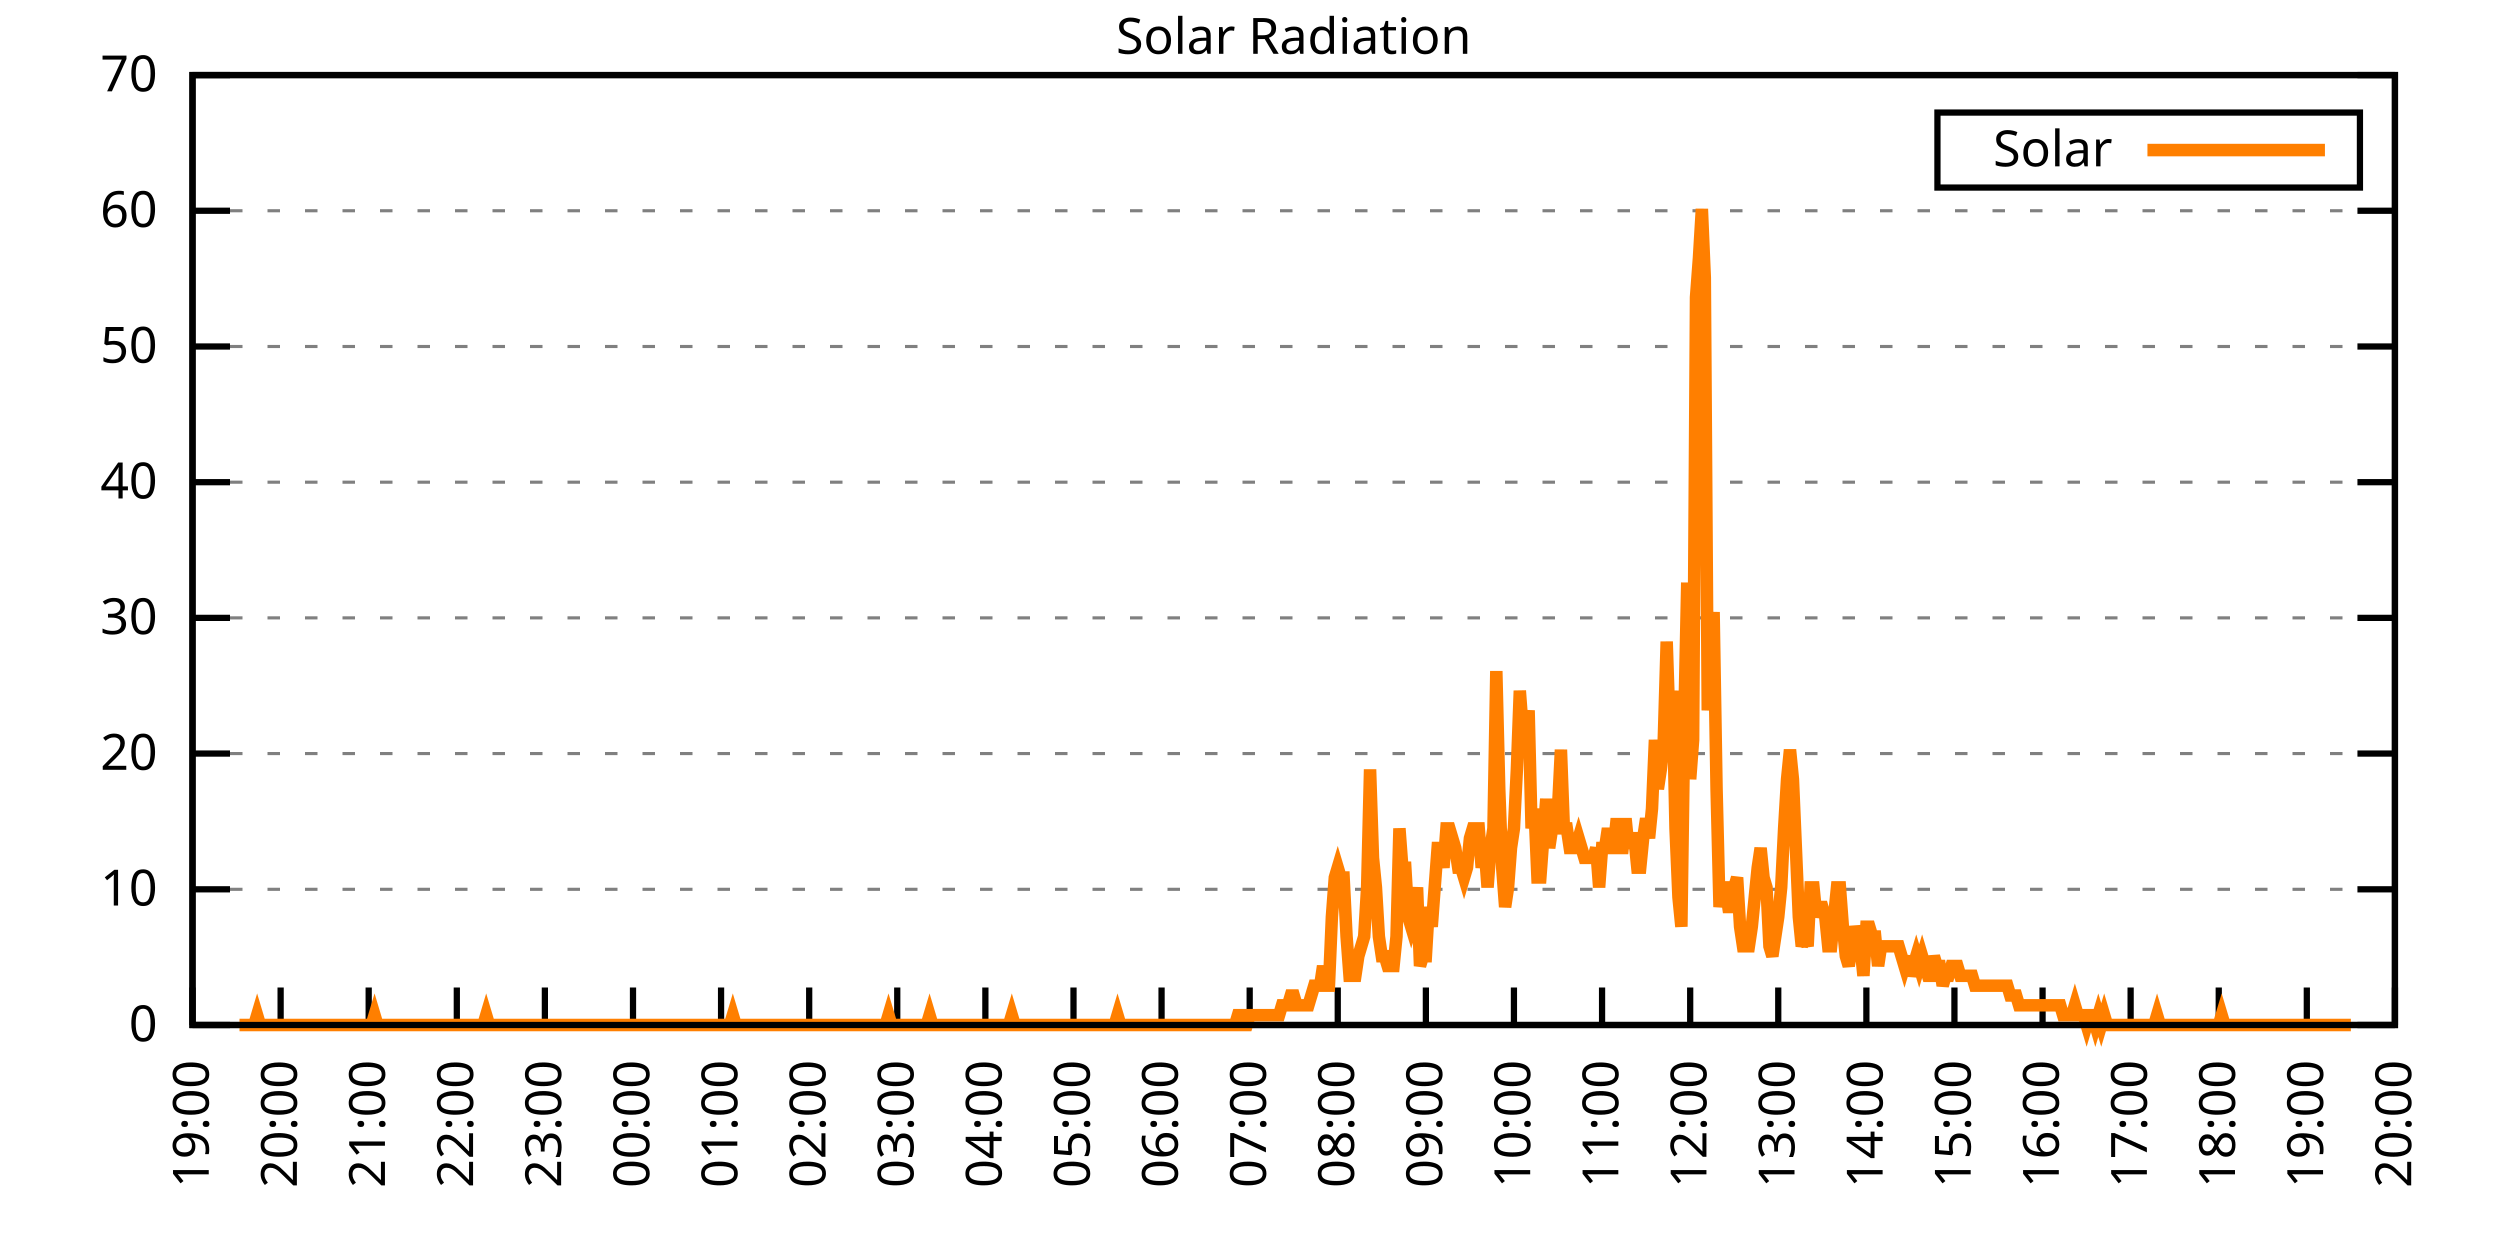
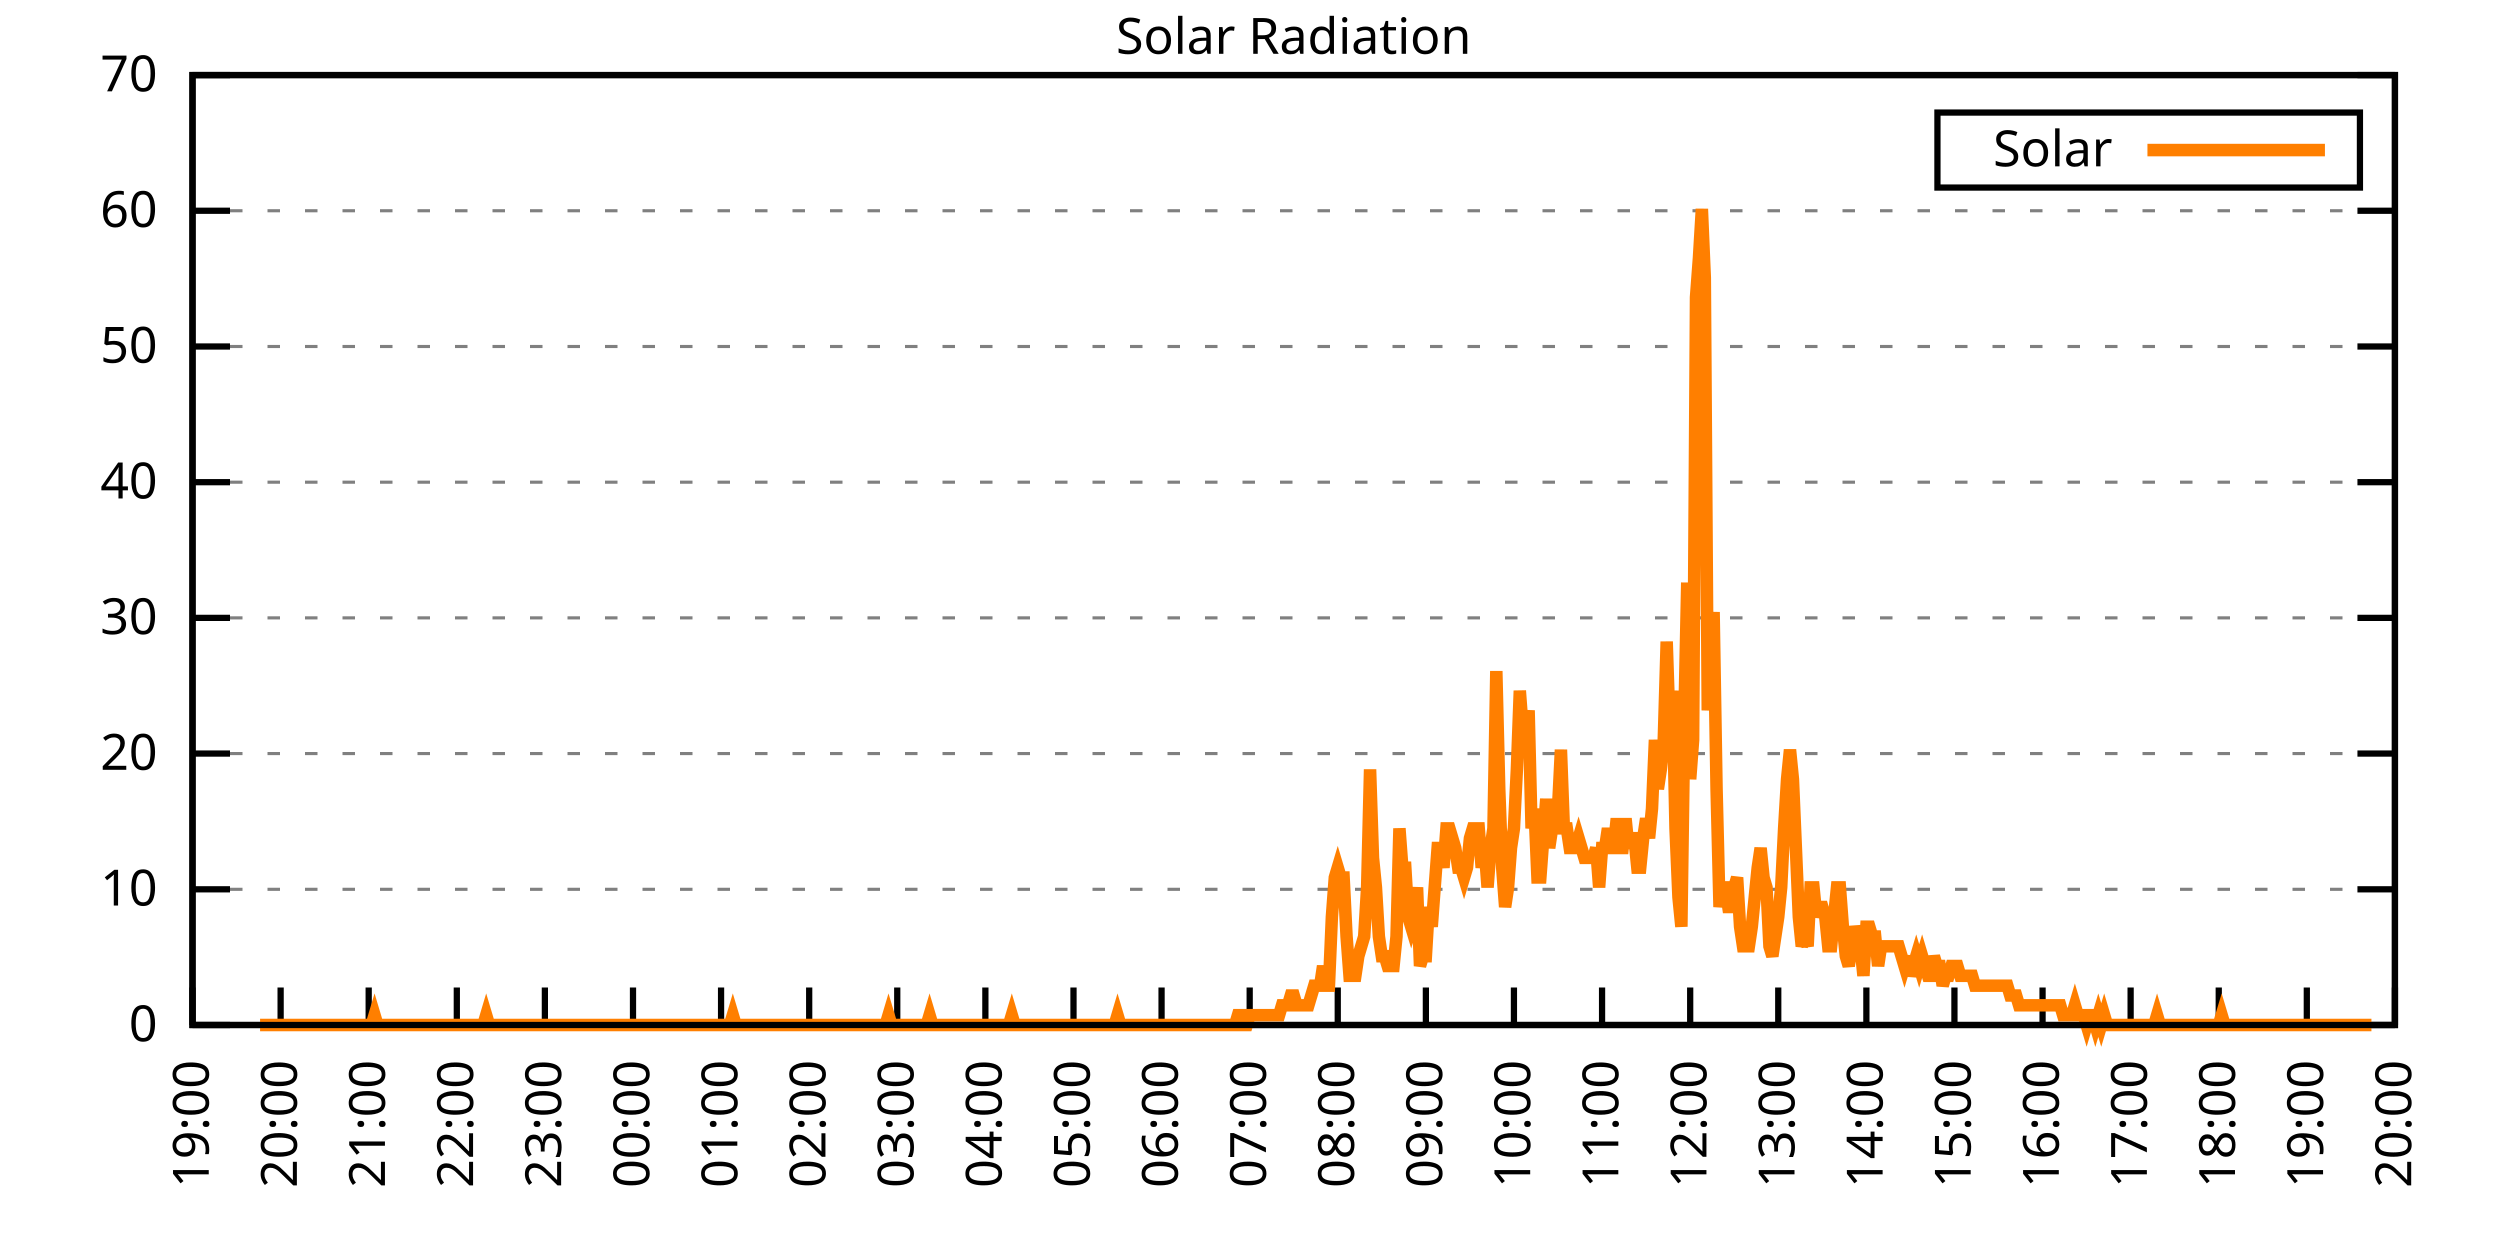
<svg xmlns="http://www.w3.org/2000/svg" xmlns:xlink="http://www.w3.org/1999/xlink" width="400" height="200" viewBox="0 0 400 200">
  <g id="gnuplot_canvas">
    <rect x="0" y="0" width="400" height="200" fill="none" />
    <defs>
      <circle id="gpDot" r="0.5" stroke-width="0.5" stroke="currentColor" />
      <path id="gpPt0" stroke-width="0.333" stroke="currentColor" d="M-1,0 h2 M0,-1 v2" />
      <path id="gpPt1" stroke-width="0.333" stroke="currentColor" d="M-1,-1 L1,1 M1,-1 L-1,1" />
      <path id="gpPt2" stroke-width="0.333" stroke="currentColor" d="M-1,0 L1,0 M0,-1 L0,1 M-1,-1 L1,1 M-1,1 L1,-1" />
      <rect id="gpPt3" stroke-width="0.333" stroke="currentColor" x="-1" y="-1" width="2" height="2" />
      <rect id="gpPt4" stroke-width="0.333" stroke="currentColor" fill="currentColor" x="-1" y="-1" width="2" height="2" />
      <circle id="gpPt5" stroke-width="0.333" stroke="currentColor" cx="0" cy="0" r="1" />
      <use xlink:href="#gpPt5" id="gpPt6" fill="currentColor" stroke="none" />
      <path id="gpPt7" stroke-width="0.333" stroke="currentColor" d="M0,-1.33 L-1.33,0.67 L1.33,0.67 z" />
      <use xlink:href="#gpPt7" id="gpPt8" fill="currentColor" stroke="none" />
      <use xlink:href="#gpPt7" id="gpPt9" stroke="currentColor" transform="rotate(180)" />
      <use xlink:href="#gpPt9" id="gpPt10" fill="currentColor" stroke="none" />
      <use xlink:href="#gpPt3" id="gpPt11" stroke="currentColor" transform="rotate(45)" />
      <use xlink:href="#gpPt11" id="gpPt12" fill="currentColor" stroke="none" />
      <path id="gpPt13" stroke-width="0.333" stroke="currentColor" d="M0,1.330 L1.265,0.411 L0.782,-1.067 L-0.782,-1.076 L-1.265,0.411 z" />
      <use xlink:href="#gpPt13" id="gpPt14" fill="currentColor" stroke="none" />
      <filter id="textbox" filterUnits="objectBoundingBox" x="0" y="0" height="1" width="1">
        <feFlood flood-color="white" flood-opacity="1" result="bgnd" />
        <feComposite in="SourceGraphic" in2="bgnd" operator="atop" />
      </filter>
      <filter id="greybox" filterUnits="objectBoundingBox" x="0" y="0" height="1" width="1">
        <feFlood flood-color="lightgrey" flood-opacity="1" result="grey" />
        <feComposite in="SourceGraphic" in2="grey" operator="atop" />
      </filter>
    </defs>
    <g fill="none" color="white" stroke="currentColor" stroke-width="1.00" stroke-linecap="butt" stroke-linejoin="miter">
</g>
    <g fill="none" color="black" stroke="currentColor" stroke-width="1.00" stroke-linecap="butt" stroke-linejoin="miter">
      <g stroke="none" shape-rendering="crispEdges">
        <polygon fill="rgb(255, 255, 255)" points="30.80,164.00 383.18,164.00 383.18,12.02 30.80,12.02 " />
      </g>
    </g>
    <g fill="none" color="black" stroke="currentColor" stroke-width="1.00" stroke-linecap="butt" stroke-linejoin="miter">
</g>
    <g fill="none" color="black" stroke="black" stroke-width="0.50" stroke-linecap="butt" stroke-linejoin="miter">
</g>
    <g fill="none" color="gray" stroke="currentColor" stroke-width="0.50" stroke-linecap="butt" stroke-linejoin="miter">
      <path stroke="gray" stroke-dasharray="2,4" class="gridline" d="M30.80,164.00 L383.19,164.00  " />
    </g>
    <g fill="none" color="gray" stroke="gray" stroke-width="1.00" stroke-linecap="butt" stroke-linejoin="miter">
</g>
    <g fill="none" color="black" stroke="currentColor" stroke-width="1.00" stroke-linecap="butt" stroke-linejoin="miter">
      <path stroke="black" d="M30.80,164.00 L36.80,164.00 M383.19,164.00 L377.19,164.00  " />
      <g transform="translate(25.20,166.60)" stroke="none" fill="black" font-family="Sans" font-size="8.00" text-anchor="end">
        <text>
          <tspan font-family="Sans"> 0</tspan>
        </text>
      </g>
    </g>
    <g fill="none" color="black" stroke="currentColor" stroke-width="1.00" stroke-linecap="butt" stroke-linejoin="miter">
</g>
    <g fill="none" color="black" stroke="black" stroke-width="0.50" stroke-linecap="butt" stroke-linejoin="miter">
</g>
    <g fill="none" color="gray" stroke="currentColor" stroke-width="0.50" stroke-linecap="butt" stroke-linejoin="miter">
      <path stroke="gray" stroke-dasharray="2,4" class="gridline" d="M30.80,142.29 L383.19,142.29  " />
    </g>
    <g fill="none" color="gray" stroke="gray" stroke-width="1.00" stroke-linecap="butt" stroke-linejoin="miter">
</g>
    <g fill="none" color="black" stroke="currentColor" stroke-width="1.00" stroke-linecap="butt" stroke-linejoin="miter">
      <path stroke="black" d="M30.80,142.29 L36.80,142.29 M383.19,142.29 L377.19,142.29  " />
      <g transform="translate(25.20,144.89)" stroke="none" fill="black" font-family="Sans" font-size="8.00" text-anchor="end">
        <text>
          <tspan font-family="Sans"> 10</tspan>
        </text>
      </g>
    </g>
    <g fill="none" color="black" stroke="currentColor" stroke-width="1.00" stroke-linecap="butt" stroke-linejoin="miter">
</g>
    <g fill="none" color="black" stroke="black" stroke-width="0.50" stroke-linecap="butt" stroke-linejoin="miter">
</g>
    <g fill="none" color="gray" stroke="currentColor" stroke-width="0.50" stroke-linecap="butt" stroke-linejoin="miter">
      <path stroke="gray" stroke-dasharray="2,4" class="gridline" d="M30.80,120.57 L383.19,120.57  " />
    </g>
    <g fill="none" color="gray" stroke="gray" stroke-width="1.00" stroke-linecap="butt" stroke-linejoin="miter">
</g>
    <g fill="none" color="black" stroke="currentColor" stroke-width="1.00" stroke-linecap="butt" stroke-linejoin="miter">
      <path stroke="black" d="M30.80,120.57 L36.80,120.57 M383.19,120.57 L377.19,120.57  " />
      <g transform="translate(25.20,123.17)" stroke="none" fill="black" font-family="Sans" font-size="8.00" text-anchor="end">
        <text>
          <tspan font-family="Sans"> 20</tspan>
        </text>
      </g>
    </g>
    <g fill="none" color="black" stroke="currentColor" stroke-width="1.00" stroke-linecap="butt" stroke-linejoin="miter">
</g>
    <g fill="none" color="black" stroke="black" stroke-width="0.50" stroke-linecap="butt" stroke-linejoin="miter">
</g>
    <g fill="none" color="gray" stroke="currentColor" stroke-width="0.50" stroke-linecap="butt" stroke-linejoin="miter">
      <path stroke="gray" stroke-dasharray="2,4" class="gridline" d="M30.80,98.86 L383.19,98.86  " />
    </g>
    <g fill="none" color="gray" stroke="gray" stroke-width="1.00" stroke-linecap="butt" stroke-linejoin="miter">
</g>
    <g fill="none" color="black" stroke="currentColor" stroke-width="1.00" stroke-linecap="butt" stroke-linejoin="miter">
      <path stroke="black" d="M30.80,98.86 L36.80,98.86 M383.19,98.86 L377.19,98.86  " />
      <g transform="translate(25.20,101.46)" stroke="none" fill="black" font-family="Sans" font-size="8.00" text-anchor="end">
        <text>
          <tspan font-family="Sans"> 30</tspan>
        </text>
      </g>
    </g>
    <g fill="none" color="black" stroke="currentColor" stroke-width="1.00" stroke-linecap="butt" stroke-linejoin="miter">
</g>
    <g fill="none" color="black" stroke="black" stroke-width="0.50" stroke-linecap="butt" stroke-linejoin="miter">
</g>
    <g fill="none" color="gray" stroke="currentColor" stroke-width="0.50" stroke-linecap="butt" stroke-linejoin="miter">
      <path stroke="gray" stroke-dasharray="2,4" class="gridline" d="M30.80,77.15 L383.19,77.15  " />
    </g>
    <g fill="none" color="gray" stroke="gray" stroke-width="1.00" stroke-linecap="butt" stroke-linejoin="miter">
</g>
    <g fill="none" color="black" stroke="currentColor" stroke-width="1.00" stroke-linecap="butt" stroke-linejoin="miter">
      <path stroke="black" d="M30.80,77.15 L36.80,77.15 M383.19,77.15 L377.19,77.15  " />
      <g transform="translate(25.20,79.75)" stroke="none" fill="black" font-family="Sans" font-size="8.00" text-anchor="end">
        <text>
          <tspan font-family="Sans"> 40</tspan>
        </text>
      </g>
    </g>
    <g fill="none" color="black" stroke="currentColor" stroke-width="1.00" stroke-linecap="butt" stroke-linejoin="miter">
</g>
    <g fill="none" color="black" stroke="black" stroke-width="0.50" stroke-linecap="butt" stroke-linejoin="miter">
</g>
    <g fill="none" color="gray" stroke="currentColor" stroke-width="0.50" stroke-linecap="butt" stroke-linejoin="miter">
      <path stroke="gray" stroke-dasharray="2,4" class="gridline" d="M30.80,55.44 L383.19,55.44  " />
    </g>
    <g fill="none" color="gray" stroke="gray" stroke-width="1.00" stroke-linecap="butt" stroke-linejoin="miter">
</g>
    <g fill="none" color="black" stroke="currentColor" stroke-width="1.00" stroke-linecap="butt" stroke-linejoin="miter">
      <path stroke="black" d="M30.80,55.44 L36.80,55.44 M383.19,55.44 L377.19,55.44  " />
      <g transform="translate(25.20,58.04)" stroke="none" fill="black" font-family="Sans" font-size="8.00" text-anchor="end">
        <text>
          <tspan font-family="Sans"> 50</tspan>
        </text>
      </g>
    </g>
    <g fill="none" color="black" stroke="currentColor" stroke-width="1.00" stroke-linecap="butt" stroke-linejoin="miter">
</g>
    <g fill="none" color="black" stroke="black" stroke-width="0.50" stroke-linecap="butt" stroke-linejoin="miter">
</g>
    <g fill="none" color="gray" stroke="currentColor" stroke-width="0.50" stroke-linecap="butt" stroke-linejoin="miter">
      <path stroke="gray" stroke-dasharray="2,4" class="gridline" d="M30.80,33.72 L383.19,33.72  " />
    </g>
    <g fill="none" color="gray" stroke="gray" stroke-width="1.00" stroke-linecap="butt" stroke-linejoin="miter">
</g>
    <g fill="none" color="black" stroke="currentColor" stroke-width="1.00" stroke-linecap="butt" stroke-linejoin="miter">
      <path stroke="black" d="M30.80,33.72 L36.80,33.72 M383.19,33.72 L377.19,33.72  " />
      <g transform="translate(25.20,36.32)" stroke="none" fill="black" font-family="Sans" font-size="8.00" text-anchor="end">
        <text>
          <tspan font-family="Sans"> 60</tspan>
        </text>
      </g>
    </g>
    <g fill="none" color="black" stroke="currentColor" stroke-width="1.00" stroke-linecap="butt" stroke-linejoin="miter">
</g>
    <g fill="none" color="black" stroke="black" stroke-width="0.50" stroke-linecap="butt" stroke-linejoin="miter">
</g>
    <g fill="none" color="gray" stroke="currentColor" stroke-width="0.50" stroke-linecap="butt" stroke-linejoin="miter">
      <path stroke="gray" stroke-dasharray="2,4" class="gridline" d="M30.80,12.01 L383.19,12.01  " />
    </g>
    <g fill="none" color="gray" stroke="gray" stroke-width="1.00" stroke-linecap="butt" stroke-linejoin="miter">
</g>
    <g fill="none" color="black" stroke="currentColor" stroke-width="1.00" stroke-linecap="butt" stroke-linejoin="miter">
      <path stroke="black" d="M30.80,12.01 L36.80,12.01 M383.19,12.01 L377.19,12.01  " />
      <g transform="translate(25.20,14.61)" stroke="none" fill="black" font-family="Sans" font-size="8.00" text-anchor="end">
        <text>
          <tspan font-family="Sans"> 70</tspan>
        </text>
      </g>
    </g>
    <g fill="none" color="black" stroke="currentColor" stroke-width="1.00" stroke-linecap="butt" stroke-linejoin="miter">
      <path stroke="black" d="M30.80,164.00 L30.80,158.00  " />
      <g transform="translate(33.40,169.60) rotate(270.00)" stroke="none" fill="black" font-family="Sans" font-size="8.00" text-anchor="end">
        <text>
          <tspan font-family="Sans">19:00</tspan>
        </text>
      </g>
    </g>
    <g fill="none" color="black" stroke="currentColor" stroke-width="1.00" stroke-linecap="butt" stroke-linejoin="miter">
      <path stroke="black" d="M44.90,164.00 L44.90,158.00  " />
      <g transform="translate(47.50,169.60) rotate(270.00)" stroke="none" fill="black" font-family="Sans" font-size="8.00" text-anchor="end">
        <text>
          <tspan font-family="Sans">20:00</tspan>
        </text>
      </g>
    </g>
    <g fill="none" color="black" stroke="currentColor" stroke-width="1.00" stroke-linecap="butt" stroke-linejoin="miter">
      <path stroke="black" d="M58.99,164.00 L58.99,158.00  " />
      <g transform="translate(61.59,169.60) rotate(270.00)" stroke="none" fill="black" font-family="Sans" font-size="8.00" text-anchor="end">
        <text>
          <tspan font-family="Sans">21:00</tspan>
        </text>
      </g>
    </g>
    <g fill="none" color="black" stroke="currentColor" stroke-width="1.00" stroke-linecap="butt" stroke-linejoin="miter">
      <path stroke="black" d="M73.09,164.00 L73.09,158.00  " />
      <g transform="translate(75.69,169.60) rotate(270.00)" stroke="none" fill="black" font-family="Sans" font-size="8.00" text-anchor="end">
        <text>
          <tspan font-family="Sans">22:00</tspan>
        </text>
      </g>
    </g>
    <g fill="none" color="black" stroke="currentColor" stroke-width="1.00" stroke-linecap="butt" stroke-linejoin="miter">
      <path stroke="black" d="M87.18,164.00 L87.18,158.00  " />
      <g transform="translate(89.78,169.60) rotate(270.00)" stroke="none" fill="black" font-family="Sans" font-size="8.00" text-anchor="end">
        <text>
          <tspan font-family="Sans">23:00</tspan>
        </text>
      </g>
    </g>
    <g fill="none" color="black" stroke="currentColor" stroke-width="1.00" stroke-linecap="butt" stroke-linejoin="miter">
      <path stroke="black" d="M101.28,164.00 L101.28,158.00  " />
      <g transform="translate(103.88,169.60) rotate(270.00)" stroke="none" fill="black" font-family="Sans" font-size="8.00" text-anchor="end">
        <text>
          <tspan font-family="Sans">00:00</tspan>
        </text>
      </g>
    </g>
    <g fill="none" color="black" stroke="currentColor" stroke-width="1.00" stroke-linecap="butt" stroke-linejoin="miter">
      <path stroke="black" d="M115.37,164.00 L115.37,158.00  " />
      <g transform="translate(117.97,169.60) rotate(270.00)" stroke="none" fill="black" font-family="Sans" font-size="8.00" text-anchor="end">
        <text>
          <tspan font-family="Sans">01:00</tspan>
        </text>
      </g>
    </g>
    <g fill="none" color="black" stroke="currentColor" stroke-width="1.00" stroke-linecap="butt" stroke-linejoin="miter">
      <path stroke="black" d="M129.47,164.00 L129.47,158.00  " />
      <g transform="translate(132.07,169.60) rotate(270.00)" stroke="none" fill="black" font-family="Sans" font-size="8.00" text-anchor="end">
        <text>
          <tspan font-family="Sans">02:00</tspan>
        </text>
      </g>
    </g>
    <g fill="none" color="black" stroke="currentColor" stroke-width="1.00" stroke-linecap="butt" stroke-linejoin="miter">
      <path stroke="black" d="M143.56,164.00 L143.56,158.00  " />
      <g transform="translate(146.16,169.60) rotate(270.00)" stroke="none" fill="black" font-family="Sans" font-size="8.00" text-anchor="end">
        <text>
          <tspan font-family="Sans">03:00</tspan>
        </text>
      </g>
    </g>
    <g fill="none" color="black" stroke="currentColor" stroke-width="1.00" stroke-linecap="butt" stroke-linejoin="miter">
      <path stroke="black" d="M157.66,164.00 L157.66,158.00  " />
      <g transform="translate(160.26,169.60) rotate(270.00)" stroke="none" fill="black" font-family="Sans" font-size="8.00" text-anchor="end">
        <text>
          <tspan font-family="Sans">04:00</tspan>
        </text>
      </g>
    </g>
    <g fill="none" color="black" stroke="currentColor" stroke-width="1.00" stroke-linecap="butt" stroke-linejoin="miter">
      <path stroke="black" d="M171.76,164.00 L171.76,158.00  " />
      <g transform="translate(174.36,169.60) rotate(270.00)" stroke="none" fill="black" font-family="Sans" font-size="8.00" text-anchor="end">
        <text>
          <tspan font-family="Sans">05:00</tspan>
        </text>
      </g>
    </g>
    <g fill="none" color="black" stroke="currentColor" stroke-width="1.00" stroke-linecap="butt" stroke-linejoin="miter">
      <path stroke="black" d="M185.85,164.00 L185.85,158.00  " />
      <g transform="translate(188.45,169.60) rotate(270.00)" stroke="none" fill="black" font-family="Sans" font-size="8.00" text-anchor="end">
        <text>
          <tspan font-family="Sans">06:00</tspan>
        </text>
      </g>
    </g>
    <g fill="none" color="black" stroke="currentColor" stroke-width="1.00" stroke-linecap="butt" stroke-linejoin="miter">
      <path stroke="black" d="M199.95,164.00 L199.95,158.00  " />
      <g transform="translate(202.55,169.60) rotate(270.00)" stroke="none" fill="black" font-family="Sans" font-size="8.00" text-anchor="end">
        <text>
          <tspan font-family="Sans">07:00</tspan>
        </text>
      </g>
    </g>
    <g fill="none" color="black" stroke="currentColor" stroke-width="1.00" stroke-linecap="butt" stroke-linejoin="miter">
      <path stroke="black" d="M214.04,164.00 L214.04,158.00  " />
      <g transform="translate(216.64,169.60) rotate(270.00)" stroke="none" fill="black" font-family="Sans" font-size="8.00" text-anchor="end">
        <text>
          <tspan font-family="Sans">08:00</tspan>
        </text>
      </g>
    </g>
    <g fill="none" color="black" stroke="currentColor" stroke-width="1.00" stroke-linecap="butt" stroke-linejoin="miter">
      <path stroke="black" d="M228.14,164.00 L228.14,158.00  " />
      <g transform="translate(230.74,169.60) rotate(270.00)" stroke="none" fill="black" font-family="Sans" font-size="8.00" text-anchor="end">
        <text>
          <tspan font-family="Sans">09:00</tspan>
        </text>
      </g>
    </g>
    <g fill="none" color="black" stroke="currentColor" stroke-width="1.00" stroke-linecap="butt" stroke-linejoin="miter">
      <path stroke="black" d="M242.23,164.00 L242.23,158.00  " />
      <g transform="translate(244.83,169.60) rotate(270.00)" stroke="none" fill="black" font-family="Sans" font-size="8.00" text-anchor="end">
        <text>
          <tspan font-family="Sans">10:00</tspan>
        </text>
      </g>
    </g>
    <g fill="none" color="black" stroke="currentColor" stroke-width="1.00" stroke-linecap="butt" stroke-linejoin="miter">
      <path stroke="black" d="M256.33,164.00 L256.33,158.00  " />
      <g transform="translate(258.93,169.60) rotate(270.00)" stroke="none" fill="black" font-family="Sans" font-size="8.00" text-anchor="end">
        <text>
          <tspan font-family="Sans">11:00</tspan>
        </text>
      </g>
    </g>
    <g fill="none" color="black" stroke="currentColor" stroke-width="1.00" stroke-linecap="butt" stroke-linejoin="miter">
      <path stroke="black" d="M270.43,164.00 L270.43,158.00  " />
      <g transform="translate(273.03,169.60) rotate(270.00)" stroke="none" fill="black" font-family="Sans" font-size="8.00" text-anchor="end">
        <text>
          <tspan font-family="Sans">12:00</tspan>
        </text>
      </g>
    </g>
    <g fill="none" color="black" stroke="currentColor" stroke-width="1.00" stroke-linecap="butt" stroke-linejoin="miter">
      <path stroke="black" d="M284.52,164.00 L284.52,158.00  " />
      <g transform="translate(287.12,169.60) rotate(270.00)" stroke="none" fill="black" font-family="Sans" font-size="8.00" text-anchor="end">
        <text>
          <tspan font-family="Sans">13:00</tspan>
        </text>
      </g>
    </g>
    <g fill="none" color="black" stroke="currentColor" stroke-width="1.00" stroke-linecap="butt" stroke-linejoin="miter">
      <path stroke="black" d="M298.62,164.00 L298.62,158.00  " />
      <g transform="translate(301.22,169.60) rotate(270.00)" stroke="none" fill="black" font-family="Sans" font-size="8.00" text-anchor="end">
        <text>
          <tspan font-family="Sans">14:00</tspan>
        </text>
      </g>
    </g>
    <g fill="none" color="black" stroke="currentColor" stroke-width="1.00" stroke-linecap="butt" stroke-linejoin="miter">
      <path stroke="black" d="M312.71,164.00 L312.71,158.00  " />
      <g transform="translate(315.31,169.60) rotate(270.00)" stroke="none" fill="black" font-family="Sans" font-size="8.00" text-anchor="end">
        <text>
          <tspan font-family="Sans">15:00</tspan>
        </text>
      </g>
    </g>
    <g fill="none" color="black" stroke="currentColor" stroke-width="1.00" stroke-linecap="butt" stroke-linejoin="miter">
      <path stroke="black" d="M326.81,164.00 L326.81,158.00  " />
      <g transform="translate(329.41,169.60) rotate(270.00)" stroke="none" fill="black" font-family="Sans" font-size="8.00" text-anchor="end">
        <text>
          <tspan font-family="Sans">16:00</tspan>
        </text>
      </g>
    </g>
    <g fill="none" color="black" stroke="currentColor" stroke-width="1.00" stroke-linecap="butt" stroke-linejoin="miter">
      <path stroke="black" d="M340.90,164.00 L340.90,158.00  " />
      <g transform="translate(343.50,169.60) rotate(270.00)" stroke="none" fill="black" font-family="Sans" font-size="8.00" text-anchor="end">
        <text>
          <tspan font-family="Sans">17:00</tspan>
        </text>
      </g>
    </g>
    <g fill="none" color="black" stroke="currentColor" stroke-width="1.00" stroke-linecap="butt" stroke-linejoin="miter">
      <path stroke="black" d="M355.00,164.00 L355.00,158.00  " />
      <g transform="translate(357.60,169.60) rotate(270.00)" stroke="none" fill="black" font-family="Sans" font-size="8.00" text-anchor="end">
        <text>
          <tspan font-family="Sans">18:00</tspan>
        </text>
      </g>
    </g>
    <g fill="none" color="black" stroke="currentColor" stroke-width="1.00" stroke-linecap="butt" stroke-linejoin="miter">
      <path stroke="black" d="M369.09,164.00 L369.09,158.00  " />
      <g transform="translate(371.69,169.60) rotate(270.00)" stroke="none" fill="black" font-family="Sans" font-size="8.00" text-anchor="end">
        <text>
          <tspan font-family="Sans">19:00</tspan>
        </text>
      </g>
    </g>
    <g fill="none" color="black" stroke="currentColor" stroke-width="1.00" stroke-linecap="butt" stroke-linejoin="miter">
      <path stroke="black" d="M383.19,164.00 L383.19,158.00  " />
      <g transform="translate(385.79,169.60) rotate(270.00)" stroke="none" fill="black" font-family="Sans" font-size="8.00" text-anchor="end">
        <text>
          <tspan font-family="Sans">20:00</tspan>
        </text>
      </g>
    </g>
    <g fill="none" color="black" stroke="currentColor" stroke-width="1.00" stroke-linecap="butt" stroke-linejoin="miter">
</g>
    <g fill="none" color="black" stroke="currentColor" stroke-width="1.00" stroke-linecap="butt" stroke-linejoin="miter">
      <path stroke="black" d="M30.80,12.01 L30.80,164.00 L383.19,164.00 L383.19,12.01 L30.80,12.01 Z  " />
    </g>
    <g fill="none" color="black" stroke="currentColor" stroke-width="1.00" stroke-linecap="butt" stroke-linejoin="miter">
</g>
    <g fill="none" color="black" stroke="currentColor" stroke-width="1.00" stroke-linecap="butt" stroke-linejoin="miter">
      <path stroke="black" d="M309.99,30.01 L309.99,18.01 L377.59,18.01 L377.59,30.01 L309.99,30.01 Z  " />
    </g>
    <g id="Solar_Radiation_plot_1">
      <g fill="none" color="white" stroke="black" stroke-width="2.00" stroke-linecap="butt" stroke-linejoin="miter">
</g>
      <g fill="none" color="black" stroke="currentColor" stroke-width="2.00" stroke-linecap="butt" stroke-linejoin="miter">
        <g transform="translate(337.99,26.61)" stroke="none" fill="black" font-family="Sans" font-size="8.00" text-anchor="end">
          <text>
            <tspan font-family="Sans">Solar</tspan>
          </text>
        </g>
      </g>
      <g fill="none" color="black" stroke="currentColor" stroke-width="2.00" stroke-linecap="butt" stroke-linejoin="miter">
-         <path stroke="rgb(255, 127,   0)" d="M343.59,24.01 L371.99,24.01 M38.32,164.00 L38.79,164.00 L39.26,164.00 L39.73,164.00 L40.20,164.00 L40.67,164.00   L41.14,162.43 L41.61,164.00 L42.08,164.00 L42.55,164.00 L43.02,164.00 L43.49,164.00 L43.96,164.00 L44.43,164.00   L44.90,164.00 L45.37,164.00 L45.84,164.00 L46.31,164.00 L46.78,164.00 L47.24,164.00 L47.71,164.00 L48.18,164.00   L48.65,164.00 L49.12,164.00 L49.59,164.00 L50.06,164.00 L50.53,164.00 L51.00,164.00 L51.47,164.00 L51.94,164.00   L52.41,164.00 L52.88,164.00 L53.35,164.00 L53.82,164.00 L54.29,164.00 L54.76,164.00 L55.23,164.00 L55.70,164.00   L56.17,164.00 L56.64,164.00 L57.11,164.00 L57.58,164.00 L58.05,164.00 L58.52,164.00 L58.99,164.00 L59.46,164.00   L59.93,162.43 L60.40,164.00 L60.87,164.00 L61.34,164.00 L61.81,164.00 L62.28,164.00 L62.75,164.00 L63.22,164.00   L63.69,164.00 L64.16,164.00 L64.63,164.00 L65.10,164.00 L65.57,164.00 L66.04,164.00 L66.51,164.00 L66.98,164.00   L67.45,164.00 L67.92,164.00 L68.39,164.00 L68.86,164.00 L69.33,164.00 L69.80,164.00 L70.27,164.00 L70.74,164.00   L71.21,164.00 L71.68,164.00 L72.15,164.00 L72.62,164.00 L73.09,164.00 L73.56,164.00 L74.03,164.00 L74.50,164.00   L74.97,164.00 L75.44,164.00 L75.91,164.00 L76.38,164.00 L76.85,164.00 L77.32,164.00 L77.79,162.43 L78.26,164.00   L78.73,164.00 L79.19,164.00 L79.66,164.00 L80.13,164.00 L80.60,164.00 L81.07,164.00 L81.54,164.00 L82.01,164.00   L82.48,164.00 L82.95,164.00 L83.42,164.00 L83.89,164.00 L84.36,164.00 L84.83,164.00 L85.30,164.00 L85.77,164.00   L86.24,164.00 L86.71,164.00 L87.18,164.00 L87.65,164.00 L88.12,164.00 L88.59,164.00 L89.06,164.00 L89.53,164.00   L90.00,164.00 L90.47,164.00 L90.94,164.00 L91.41,164.00 L91.88,164.00 L92.35,164.00 L92.82,164.00 L93.29,164.00   L93.76,164.00 L94.23,164.00 L94.70,164.00 L95.17,164.00 L95.64,164.00 L96.11,164.00 L96.58,164.00 L97.05,164.00   L97.52,164.00 L97.99,164.00 L98.46,164.00 L98.93,164.00 L99.40,164.00 L99.87,164.00 L100.34,164.00 L100.81,164.00   L101.28,164.00 L101.75,164.00 L102.22,164.00 L102.69,164.00 L103.16,164.00 L103.63,164.00 L104.10,164.00 L104.57,164.00   L105.04,164.00 L105.51,164.00 L105.98,164.00 L106.45,164.00 L106.92,164.00 L107.39,164.00 L107.86,164.00 L108.33,164.00   L108.80,164.00 L109.27,164.00 L109.74,164.00 L110.21,164.00 L110.68,164.00 L111.14,164.00 L111.61,164.00 L112.08,164.00   L112.55,164.00 L113.02,164.00 L113.49,164.00 L113.96,164.00 L114.43,164.00 L114.90,164.00 L115.37,164.00 L115.84,164.00   L116.31,164.00 L116.78,164.00 L117.25,162.43 L117.72,164.00 L118.19,164.00 L118.66,164.00 L119.13,164.00 L119.60,164.00   L120.07,164.00 L120.54,164.00 L121.01,164.00 L121.48,164.00 L121.95,164.00 L122.42,164.00 L122.89,164.00 L123.36,164.00   L123.83,164.00 L124.30,164.00 L124.77,164.00 L125.24,164.00 L125.71,164.00 L126.18,164.00 L126.65,164.00 L127.12,164.00   L127.59,164.00 L128.06,164.00 L128.53,164.00 L129.00,164.00 L129.47,164.00 L129.94,164.00 L130.41,164.00 L130.88,164.00   L131.35,164.00 L131.82,164.00 L132.29,164.00 L132.76,164.00 L133.23,164.00 L133.70,164.00 L134.17,164.00 L134.64,164.00   L135.11,164.00 L135.58,164.00 L136.05,164.00 L136.52,164.00 L136.99,164.00 L137.46,164.00 L137.93,164.00 L138.40,164.00   L138.87,164.00 L139.34,164.00 L139.81,164.00 L140.28,164.00 L140.75,164.00 L141.22,164.00 L141.69,164.00 L142.16,162.43   L142.63,164.00 L143.09,164.00 L143.56,164.00 L144.03,164.00 L144.50,164.00 L144.97,164.00 L145.44,164.00 L145.91,164.00   L146.38,164.00 L146.85,164.00 L147.32,164.00 L147.79,164.00 L148.26,164.00 L148.73,162.43 L149.20,164.00 L149.67,164.00   L150.14,164.00 L150.61,164.00 L151.08,164.00 L151.55,164.00 L152.02,164.00 L152.49,164.00 L152.96,164.00 L153.43,164.00   L153.90,164.00 L154.37,164.00 L154.84,164.00 L155.31,164.00 L155.78,164.00 L156.25,164.00 L156.72,164.00 L157.19,164.00   L157.66,164.00 L158.13,164.00 L158.60,164.00 L159.07,164.00 L159.54,164.00 L160.01,164.00 L160.48,164.00 L160.95,164.00   L161.42,164.00 L161.89,162.43 L162.36,164.00 L162.83,164.00 L163.30,164.00 L163.77,164.00 L164.24,164.00 L164.71,164.00   L165.18,164.00 L165.65,164.00 L166.12,164.00 L166.59,164.00 L167.06,164.00 L167.53,164.00 L168.00,164.00 L168.47,164.00   L168.94,164.00 L169.41,164.00 L169.88,164.00 L170.35,164.00 L170.82,164.00 L171.29,164.00 L171.76,164.00 L172.23,164.00   L172.70,164.00 L173.17,164.00 L173.64,164.00 L174.11,164.00 L174.58,164.00 L175.04,164.00 L175.51,164.00 L175.98,164.00   L176.45,164.00 L176.92,164.00 L177.39,164.00 L177.86,164.00 L178.33,164.00 L178.80,162.43 L179.27,164.00 L179.74,164.00   L180.21,164.00 L180.68,164.00 L181.15,164.00 L181.62,164.00 L182.09,164.00 L182.56,164.00 L183.03,164.00 L183.50,164.00   L183.97,164.00 L184.44,164.00 L184.91,164.00 L185.38,164.00 L185.85,164.00 L186.32,164.00 L186.79,164.00 L187.26,164.00   L187.73,164.00 L188.20,164.00 L188.67,164.00 L189.14,164.00 L189.61,164.00 L190.08,164.00 L190.55,164.00 L191.02,164.00   L191.49,164.00 L191.96,164.00 L192.43,164.00 L192.90,164.00 L193.37,164.00 L193.84,164.00 L194.31,164.00 L194.78,164.00   L195.25,164.00 L195.72,164.00 L196.19,164.00 L196.66,164.00 L197.13,164.00 L197.60,164.00 L198.07,162.43 L198.54,162.43   L199.01,164.00 L199.48,164.00 L199.95,162.43 L200.42,162.43 L200.89,162.43 L201.36,162.43 L201.83,162.43 L202.30,162.43   L202.77,162.43 L203.24,162.43 L203.71,162.43 L204.18,162.43 L204.65,162.43 L205.12,160.85 L205.59,160.85 L206.06,160.85   L206.53,159.28 L207.00,159.28 L207.46,160.85 L207.93,160.85 L208.40,160.85 L208.87,160.85 L209.34,160.85 L209.81,159.28   L210.28,157.71 L210.75,157.71 L211.22,157.71 L211.69,154.56 L212.16,157.71 L212.63,157.71 L213.10,146.70 L213.57,140.40   L214.04,138.83 L214.51,140.40 L214.98,140.40 L215.45,149.84 L215.92,156.13 L216.39,156.13 L216.86,156.13 L217.33,152.99   L217.80,151.41 L218.27,149.84 L218.74,141.98 L219.21,123.10 L219.68,137.26 L220.15,141.98 L220.62,149.84 L221.09,152.99   L221.56,152.99 L222.03,154.56 L222.50,154.56 L222.97,154.56 L223.44,149.84 L223.91,132.54 L224.38,138.83 L224.85,138.83   L225.32,146.70 L225.79,148.27 L226.26,146.70 L226.73,141.98 L227.20,154.56 L227.67,152.99 L228.14,152.99 L228.61,145.12   L229.08,148.27 L229.55,141.98 L230.02,135.68 L230.49,135.68 L230.96,138.83 L231.43,132.54 L231.90,132.54 L232.37,134.11   L232.84,135.68 L233.31,138.83 L233.78,138.83 L234.25,140.40 L234.72,138.83 L235.19,134.11 L235.66,132.54 L236.13,132.54   L236.60,132.54 L237.07,138.83 L237.54,135.68 L238.01,141.98 L238.48,135.68 L238.95,132.54 L239.41,107.37 L239.88,126.24   L240.35,138.83 L240.82,145.12 L241.29,141.98 L241.76,135.68 L242.23,132.54 L242.70,123.10 L243.17,110.51 L243.64,116.80   L244.11,118.38 L244.58,113.66 L245.05,132.54 L245.52,129.39 L245.99,140.40 L246.46,140.40 L246.93,134.11 L247.40,127.82   L247.87,135.68 L248.34,132.54 L248.81,132.54 L249.28,129.39 L249.75,119.95 L250.22,132.54 L250.69,132.54 L251.16,135.68   L251.63,135.68 L252.10,135.68 L252.57,134.11 L253.04,135.68 L253.51,137.26 L253.98,137.26 L254.45,137.26 L254.92,137.26   L255.39,135.68 L255.86,141.98 L256.33,135.68 L256.80,135.68 L257.27,132.54 L257.74,135.68 L258.21,135.68 L258.68,130.96   L259.15,135.68 L259.62,135.68 L260.09,130.96 L260.56,135.68 L261.03,134.11 L261.50,134.11 L261.97,138.83 L262.44,138.83   L262.91,134.11 L263.38,130.96 L263.85,134.11 L264.32,129.39 L264.79,118.38 L265.26,126.24 L265.73,123.10 L266.20,118.38   L266.67,102.65 L267.14,116.80 L267.61,110.51 L268.08,132.54 L268.55,143.55 L269.02,148.27 L269.49,115.23 L269.96,93.21   L270.43,124.67 L270.90,118.38 L271.36,47.58 L271.83,41.29 L272.30,33.43 L272.77,44.44 L273.24,113.66 L273.71,105.79   L274.18,97.93 L274.65,126.24 L275.12,145.12 L275.59,141.98 L276.06,141.98 L276.53,145.12 L277.00,145.12 L277.47,141.98   L277.94,140.40 L278.41,148.27 L278.88,151.41 L279.35,151.41 L279.82,151.41 L280.29,148.27 L280.76,143.55 L281.23,138.83   L281.70,135.68 L282.17,140.40 L282.64,141.98 L283.11,151.41 L283.58,152.99 L284.05,149.84 L284.52,146.70 L284.99,141.98   L285.46,132.54 L285.93,124.67 L286.40,119.95 L286.87,124.67 L287.34,135.68 L287.81,146.70 L288.28,151.41 L288.75,149.84   L289.22,151.41 L289.69,141.98 L290.16,141.98 L290.63,146.70 L291.10,145.12 L291.57,145.12 L292.04,146.70 L292.51,151.41   L292.98,151.41 L293.45,146.70 L293.92,141.98 L294.39,141.98 L294.86,148.27 L295.33,152.99 L295.80,154.56 L296.27,151.41   L296.74,148.27 L297.21,149.84 L297.68,151.41 L298.15,156.13 L298.62,148.27 L299.09,148.27 L299.56,149.84 L300.03,149.84   L300.50,154.56 L300.97,151.41 L301.44,151.41 L301.91,151.41 L302.38,151.41 L302.85,151.41 L303.31,151.41 L303.78,151.41   L304.25,152.99 L304.72,154.56 L305.19,152.99 L305.66,156.13 L306.13,154.56 L306.60,152.99 L307.07,154.56 L307.54,152.99   L308.01,154.56 L308.48,156.13 L308.95,156.13 L309.42,152.99 L309.89,154.56 L310.36,154.56 L310.83,157.71 L311.30,156.13   L311.77,156.13 L312.24,154.56 L312.71,154.56 L313.18,154.56 L313.65,156.13 L314.12,156.13 L314.59,156.13 L315.06,156.13   L315.53,156.13 L316.00,157.71 L316.47,157.71 L316.94,157.71 L317.41,157.71 L317.88,157.71 L318.35,157.71 L318.82,157.71   L319.29,157.71 L319.76,157.71 L320.23,157.71 L320.70,157.71 L321.17,157.71 L321.64,159.28 L322.11,159.28 L322.58,159.28   L323.05,160.85 L323.52,160.85 L323.99,160.85 L324.46,160.85 L324.93,160.85 L325.40,160.85 L325.87,160.85 L326.34,160.85   L326.81,160.85 L327.28,160.85 L327.75,160.85 L328.22,160.85 L328.69,160.85 L329.16,160.85 L329.63,160.85 L330.10,162.43   L330.57,162.43 L331.04,162.43 L331.51,162.43 L331.98,160.85 L332.45,162.43 L332.92,162.43 L333.39,162.43 L333.86,164.00   L334.33,162.43 L334.80,162.43 L335.26,164.00 L335.73,162.43 L336.20,164.00 L336.67,162.43 L337.14,164.00 L337.61,164.00   L338.08,164.00 L338.55,164.00 L339.02,164.00 L339.49,164.00 L339.96,164.00 L340.43,164.00 L340.90,164.00 L341.37,164.00   L341.84,164.00 L342.31,164.00 L342.78,164.00 L343.25,164.00 L343.72,164.00 L344.19,164.00 L344.66,164.00 L345.13,162.43   L345.60,164.00 L346.07,164.00 L346.54,164.00 L347.01,164.00 L347.48,164.00 L347.95,164.00 L348.42,164.00 L348.89,164.00   L349.36,164.00 L349.83,164.00 L350.30,164.00 L350.77,164.00 L351.24,164.00 L351.71,164.00 L352.18,164.00 L352.65,164.00   L353.12,164.00 L353.59,164.00 L354.06,164.00 L354.53,164.00 L355.00,164.00 L355.47,162.43 L355.94,164.00 L356.41,164.00   L356.88,164.00 L357.35,164.00 L357.82,164.00 L358.29,164.00 L358.76,164.00 L359.23,164.00 L359.70,164.00 L360.17,164.00   L360.64,164.00 L361.11,164.00 L361.58,164.00 L362.05,164.00 L362.52,164.00 L362.99,164.00 L363.46,164.00 L363.93,164.00   L364.40,164.00 L364.87,164.00 L365.34,164.00 L365.81,164.00 L366.28,164.00 L366.75,164.00 L367.21,164.00 L367.68,164.00   L368.15,164.00 L368.62,164.00 L369.09,164.00 L369.56,164.00 L370.03,164.00 L370.50,164.00 L370.97,164.00 L371.44,164.00   L371.91,164.00 L372.38,164.00 L372.85,164.00 L373.32,164.00 L373.79,164.00 L374.26,164.00 L374.73,164.00 L375.20,164.00   L375.67,164.00 L376.14,164.00  " />
+         <path stroke="rgb(255, 127,   0)" d="M343.59,24.01 L371.99,24.01 M41.61,164.00 L42.08,164.00 L42.55,164.00 L43.02,164.00 L43.49,164.00 L43.96,164.00   L44.43,164.00 L44.90,164.00 L45.37,164.00 L45.84,164.00 L46.31,164.00 L46.78,164.00 L47.24,164.00 L47.71,164.00   L48.18,164.00 L48.65,164.00 L49.12,164.00 L49.59,164.00 L50.06,164.00 L50.53,164.00 L51.00,164.00 L51.47,164.00   L51.94,164.00 L52.41,164.00 L52.88,164.00 L53.35,164.00 L53.82,164.00 L54.29,164.00 L54.76,164.00 L55.23,164.00   L55.70,164.00 L56.17,164.00 L56.64,164.00 L57.11,164.00 L57.58,164.00 L58.05,164.00 L58.52,164.00 L58.99,164.00   L59.46,164.00 L59.93,162.43 L60.40,164.00 L60.87,164.00 L61.34,164.00 L61.81,164.00 L62.28,164.00 L62.75,164.00   L63.22,164.00 L63.69,164.00 L64.16,164.00 L64.63,164.00 L65.10,164.00 L65.57,164.00 L66.04,164.00 L66.51,164.00   L66.98,164.00 L67.45,164.00 L67.92,164.00 L68.39,164.00 L68.86,164.00 L69.33,164.00 L69.80,164.00 L70.27,164.00   L70.74,164.00 L71.21,164.00 L71.68,164.00 L72.15,164.00 L72.62,164.00 L73.09,164.00 L73.56,164.00 L74.03,164.00   L74.50,164.00 L74.97,164.00 L75.44,164.00 L75.91,164.00 L76.38,164.00 L76.85,164.00 L77.32,164.00 L77.79,162.43   L78.26,164.00 L78.73,164.00 L79.19,164.00 L79.66,164.00 L80.13,164.00 L80.60,164.00 L81.07,164.00 L81.54,164.00   L82.01,164.00 L82.48,164.00 L82.95,164.00 L83.42,164.00 L83.89,164.00 L84.36,164.00 L84.83,164.00 L85.30,164.00   L85.77,164.00 L86.24,164.00 L86.71,164.00 L87.18,164.00 L87.65,164.00 L88.12,164.00 L88.59,164.00 L89.06,164.00   L89.53,164.00 L90.00,164.00 L90.47,164.00 L90.94,164.00 L91.41,164.00 L91.88,164.00 L92.35,164.00 L92.82,164.00   L93.29,164.00 L93.76,164.00 L94.23,164.00 L94.70,164.00 L95.17,164.00 L95.64,164.00 L96.11,164.00 L96.58,164.00   L97.05,164.00 L97.52,164.00 L97.99,164.00 L98.46,164.00 L98.93,164.00 L99.40,164.00 L99.87,164.00 L100.34,164.00   L100.81,164.00 L101.28,164.00 L101.75,164.00 L102.22,164.00 L102.69,164.00 L103.16,164.00 L103.63,164.00 L104.10,164.00   L104.57,164.00 L105.04,164.00 L105.51,164.00 L105.98,164.00 L106.45,164.00 L106.92,164.00 L107.39,164.00 L107.86,164.00   L108.33,164.00 L108.80,164.00 L109.27,164.00 L109.74,164.00 L110.21,164.00 L110.68,164.00 L111.14,164.00 L111.61,164.00   L112.08,164.00 L112.55,164.00 L113.02,164.00 L113.49,164.00 L113.96,164.00 L114.43,164.00 L114.90,164.00 L115.37,164.00   L115.84,164.00 L116.31,164.00 L116.78,164.00 L117.25,162.43 L117.72,164.00 L118.19,164.00 L118.66,164.00 L119.13,164.00   L119.60,164.00 L120.07,164.00 L120.54,164.00 L121.01,164.00 L121.48,164.00 L121.95,164.00 L122.42,164.00 L122.89,164.00   L123.36,164.00 L123.83,164.00 L124.30,164.00 L124.77,164.00 L125.24,164.00 L125.71,164.00 L126.18,164.00 L126.65,164.00   L127.12,164.00 L127.59,164.00 L128.06,164.00 L128.53,164.00 L129.00,164.00 L129.47,164.00 L129.94,164.00 L130.41,164.00   L130.88,164.00 L131.35,164.00 L131.82,164.00 L132.29,164.00 L132.76,164.00 L133.23,164.00 L133.70,164.00 L134.17,164.00   L134.64,164.00 L135.11,164.00 L135.58,164.00 L136.05,164.00 L136.52,164.00 L136.99,164.00 L137.46,164.00 L137.93,164.00   L138.40,164.00 L138.87,164.00 L139.34,164.00 L139.81,164.00 L140.28,164.00 L140.75,164.00 L141.22,164.00 L141.69,164.00   L142.16,162.43 L142.63,164.00 L143.09,164.00 L143.56,164.00 L144.03,164.00 L144.50,164.00 L144.97,164.00 L145.44,164.00   L145.91,164.00 L146.38,164.00 L146.85,164.00 L147.32,164.00 L147.79,164.00 L148.26,164.00 L148.73,162.43 L149.20,164.00   L149.67,164.00 L150.14,164.00 L150.61,164.00 L151.08,164.00 L151.55,164.00 L152.02,164.00 L152.49,164.00 L152.96,164.00   L153.43,164.00 L153.90,164.00 L154.37,164.00 L154.84,164.00 L155.31,164.00 L155.78,164.00 L156.25,164.00 L156.72,164.00   L157.19,164.00 L157.66,164.00 L158.13,164.00 L158.60,164.00 L159.07,164.00 L159.54,164.00 L160.01,164.00 L160.48,164.00   L160.95,164.00 L161.42,164.00 L161.89,162.43 L162.36,164.00 L162.83,164.00 L163.30,164.00 L163.77,164.00 L164.24,164.00   L164.71,164.00 L165.18,164.00 L165.65,164.00 L166.12,164.00 L166.59,164.00 L167.06,164.00 L167.53,164.00 L168.00,164.00   L168.47,164.00 L168.94,164.00 L169.41,164.00 L169.88,164.00 L170.35,164.00 L170.82,164.00 L171.29,164.00 L171.76,164.00   L172.23,164.00 L172.70,164.00 L173.17,164.00 L173.64,164.00 L174.11,164.00 L174.58,164.00 L175.04,164.00 L175.51,164.00   L175.98,164.00 L176.45,164.00 L176.92,164.00 L177.39,164.00 L177.86,164.00 L178.33,164.00 L178.80,162.43 L179.27,164.00   L179.74,164.00 L180.21,164.00 L180.68,164.00 L181.15,164.00 L181.62,164.00 L182.09,164.00 L182.56,164.00 L183.03,164.00   L183.50,164.00 L183.97,164.00 L184.44,164.00 L184.91,164.00 L185.38,164.00 L185.85,164.00 L186.32,164.00 L186.79,164.00   L187.26,164.00 L187.73,164.00 L188.20,164.00 L188.67,164.00 L189.14,164.00 L189.61,164.00 L190.08,164.00 L190.55,164.00   L191.02,164.00 L191.49,164.00 L191.96,164.00 L192.43,164.00 L192.90,164.00 L193.37,164.00 L193.84,164.00 L194.31,164.00   L194.78,164.00 L195.25,164.00 L195.72,164.00 L196.19,164.00 L196.66,164.00 L197.13,164.00 L197.60,164.00 L198.07,162.43   L198.54,162.43 L199.01,164.00 L199.48,164.00 L199.95,162.43 L200.42,162.43 L200.89,162.43 L201.36,162.43 L201.83,162.43   L202.30,162.43 L202.77,162.43 L203.24,162.43 L203.71,162.43 L204.18,162.43 L204.65,162.43 L205.12,160.85 L205.59,160.85   L206.06,160.85 L206.53,159.28 L207.00,159.28 L207.46,160.85 L207.93,160.85 L208.40,160.85 L208.87,160.85 L209.34,160.85   L209.81,159.28 L210.28,157.71 L210.75,157.71 L211.22,157.71 L211.69,154.56 L212.16,157.71 L212.63,157.71 L213.10,146.70   L213.57,140.40 L214.04,138.83 L214.51,140.40 L214.98,140.40 L215.45,149.84 L215.92,156.13 L216.39,156.13 L216.86,156.13   L217.33,152.99 L217.80,151.41 L218.27,149.84 L218.74,141.98 L219.21,123.10 L219.68,137.26 L220.15,141.98 L220.62,149.84   L221.09,152.99 L221.56,152.99 L222.03,154.56 L222.50,154.56 L222.97,154.56 L223.44,149.84 L223.91,132.54 L224.38,138.83   L224.85,138.83 L225.32,146.70 L225.79,148.27 L226.26,146.70 L226.73,141.98 L227.20,154.56 L227.67,152.99 L228.14,152.99   L228.61,145.12 L229.08,148.27 L229.55,141.98 L230.02,135.68 L230.49,135.68 L230.96,138.83 L231.43,132.54 L231.90,132.54   L232.37,134.11 L232.84,135.68 L233.31,138.83 L233.78,138.83 L234.25,140.40 L234.72,138.83 L235.19,134.11 L235.66,132.54   L236.13,132.54 L236.60,132.54 L237.07,138.83 L237.54,135.68 L238.01,141.98 L238.48,135.68 L238.95,132.54 L239.41,107.37   L239.88,126.24 L240.35,138.83 L240.82,145.12 L241.29,141.98 L241.76,135.68 L242.23,132.54 L242.70,123.10 L243.17,110.51   L243.64,116.80 L244.11,118.38 L244.58,113.66 L245.05,132.54 L245.52,129.39 L245.99,140.40 L246.46,140.40 L246.93,134.11   L247.40,127.82 L247.87,135.68 L248.34,132.54 L248.81,132.54 L249.28,129.39 L249.75,119.95 L250.22,132.54 L250.69,132.54   L251.16,135.68 L251.63,135.68 L252.10,135.68 L252.57,134.11 L253.04,135.68 L253.51,137.26 L253.98,137.26 L254.45,137.26   L254.92,137.26 L255.39,135.68 L255.86,141.98 L256.33,135.68 L256.80,135.68 L257.27,132.54 L257.74,135.68 L258.21,135.68   L258.68,130.96 L259.15,135.68 L259.62,135.68 L260.09,130.96 L260.56,135.68 L261.03,134.11 L261.50,134.11 L261.97,138.83   L262.44,138.83 L262.91,134.11 L263.38,130.96 L263.85,134.11 L264.32,129.39 L264.79,118.38 L265.26,126.24 L265.73,123.10   L266.20,118.38 L266.67,102.65 L267.14,116.80 L267.61,110.51 L268.08,132.54 L268.55,143.55 L269.02,148.27 L269.49,115.23   L269.96,93.21 L270.43,124.67 L270.90,118.38 L271.36,47.58 L271.83,41.29 L272.30,33.43 L272.77,44.44 L273.24,113.66   L273.71,105.79 L274.18,97.93 L274.65,126.24 L275.12,145.12 L275.59,141.98 L276.06,141.98 L276.53,145.12 L277.00,145.12   L277.47,141.98 L277.94,140.40 L278.41,148.27 L278.88,151.41 L279.35,151.41 L279.82,151.41 L280.29,148.27 L280.76,143.55   L281.23,138.83 L281.70,135.68 L282.17,140.40 L282.64,141.98 L283.11,151.41 L283.58,152.99 L284.05,149.84 L284.52,146.70   L284.99,141.98 L285.46,132.54 L285.93,124.67 L286.40,119.95 L286.87,124.67 L287.34,135.68 L287.81,146.70 L288.28,151.41   L288.75,149.84 L289.22,151.41 L289.69,141.98 L290.16,141.98 L290.63,146.70 L291.10,145.12 L291.57,145.12 L292.04,146.70   L292.51,151.41 L292.98,151.41 L293.45,146.70 L293.92,141.98 L294.39,141.98 L294.86,148.27 L295.33,152.99 L295.80,154.56   L296.27,151.41 L296.74,148.27 L297.21,149.84 L297.68,151.41 L298.15,156.13 L298.62,148.27 L299.09,148.27 L299.56,149.84   L300.03,149.84 L300.50,154.56 L300.97,151.41 L301.44,151.41 L301.91,151.41 L302.38,151.41 L302.85,151.41 L303.31,151.41   L303.78,151.41 L304.25,152.99 L304.72,154.56 L305.19,152.99 L305.66,156.13 L306.13,154.56 L306.60,152.99 L307.07,154.56   L307.54,152.99 L308.01,154.56 L308.48,156.13 L308.95,156.13 L309.42,152.99 L309.89,154.56 L310.36,154.56 L310.83,157.71   L311.30,156.13 L311.77,156.13 L312.24,154.56 L312.71,154.56 L313.18,154.56 L313.65,156.13 L314.12,156.13 L314.59,156.13   L315.06,156.13 L315.53,156.13 L316.00,157.71 L316.47,157.71 L316.94,157.71 L317.41,157.71 L317.88,157.71 L318.35,157.71   L318.82,157.71 L319.29,157.71 L319.76,157.71 L320.23,157.71 L320.70,157.71 L321.17,157.71 L321.64,159.28 L322.11,159.28   L322.58,159.28 L323.05,160.85 L323.52,160.85 L323.99,160.85 L324.46,160.85 L324.93,160.85 L325.40,160.85 L325.87,160.85   L326.34,160.85 L326.81,160.85 L327.28,160.85 L327.75,160.85 L328.22,160.85 L328.69,160.85 L329.16,160.85 L329.63,160.85   L330.10,162.43 L330.57,162.43 L331.04,162.43 L331.51,162.43 L331.98,160.85 L332.45,162.43 L332.92,162.43 L333.39,162.43   L333.86,164.00 L334.33,162.43 L334.80,162.43 L335.26,164.00 L335.73,162.43 L336.20,164.00 L336.67,162.43 L337.14,164.00   L337.61,164.00 L338.08,164.00 L338.55,164.00 L339.02,164.00 L339.49,164.00 L339.96,164.00 L340.43,164.00 L340.90,164.00   L341.37,164.00 L341.84,164.00 L342.31,164.00 L342.78,164.00 L343.25,164.00 L343.72,164.00 L344.19,164.00 L344.66,164.00   L345.13,162.43 L345.60,164.00 L346.07,164.00 L346.54,164.00 L347.01,164.00 L347.48,164.00 L347.95,164.00 L348.42,164.00   L348.89,164.00 L349.36,164.00 L349.83,164.00 L350.30,164.00 L350.77,164.00 L351.24,164.00 L351.71,164.00 L352.18,164.00   L352.65,164.00 L353.12,164.00 L353.59,164.00 L354.06,164.00 L354.53,164.00 L355.00,164.00 L355.47,162.43 L355.94,164.00   L356.41,164.00 L356.88,164.00 L357.35,164.00 L357.82,164.00 L358.29,164.00 L358.76,164.00 L359.23,164.00 L359.70,164.00   L360.17,164.00 L360.64,164.00 L361.11,164.00 L361.58,164.00 L362.05,164.00 L362.52,164.00 L362.99,164.00 L363.46,164.00   L363.93,164.00 L364.40,164.00 L364.87,164.00 L365.34,164.00 L365.81,164.00 L366.28,164.00 L366.75,164.00 L367.21,164.00   L367.68,164.00 L368.15,164.00 L368.62,164.00 L369.09,164.00 L369.56,164.00 L370.03,164.00 L370.50,164.00 L370.97,164.00   L371.44,164.00 L371.91,164.00 L372.38,164.00 L372.85,164.00 L373.32,164.00 L373.79,164.00 L374.26,164.00 L374.73,164.00   L375.20,164.00 L375.67,164.00 L376.14,164.00 L376.61,164.00 L377.08,164.00 L377.55,164.00 L378.02,164.00 L378.49,164.00   L378.96,164.00 L379.43,164.00  " />
      </g>
    </g>
    <g fill="none" color="black" stroke="currentColor" stroke-width="2.00" stroke-linecap="butt" stroke-linejoin="miter">
</g>
    <g fill="none" color="black" stroke="black" stroke-width="1.00" stroke-linecap="butt" stroke-linejoin="miter">
</g>
    <g fill="none" color="black" stroke="currentColor" stroke-width="1.00" stroke-linecap="butt" stroke-linejoin="miter">
      <path stroke="black" d="M30.80,12.01 L30.80,164.00 L383.19,164.00 L383.19,12.01 L30.80,12.01 Z  " />
      <g transform="translate(6.80,88.01) rotate(270.00)" stroke="none" fill="black" font-family="Sans" font-size="8.00" text-anchor="middle">
        <text />
      </g>
    </g>
    <g fill="none" color="black" stroke="currentColor" stroke-width="1.00" stroke-linecap="butt" stroke-linejoin="miter">
</g>
    <g fill="none" color="black" stroke="currentColor" stroke-width="1.00" stroke-linecap="butt" stroke-linejoin="miter">
      <g transform="translate(206.99,8.61)" stroke="none" fill="black" font-family="Sans" font-size="8.00" text-anchor="middle">
        <text>
          <tspan font-family="Sans">Solar Radiation</tspan>
        </text>
      </g>
    </g>
    <g fill="none" color="black" stroke="currentColor" stroke-width="1.00" stroke-linecap="butt" stroke-linejoin="miter">
</g>
  </g>
</svg>
